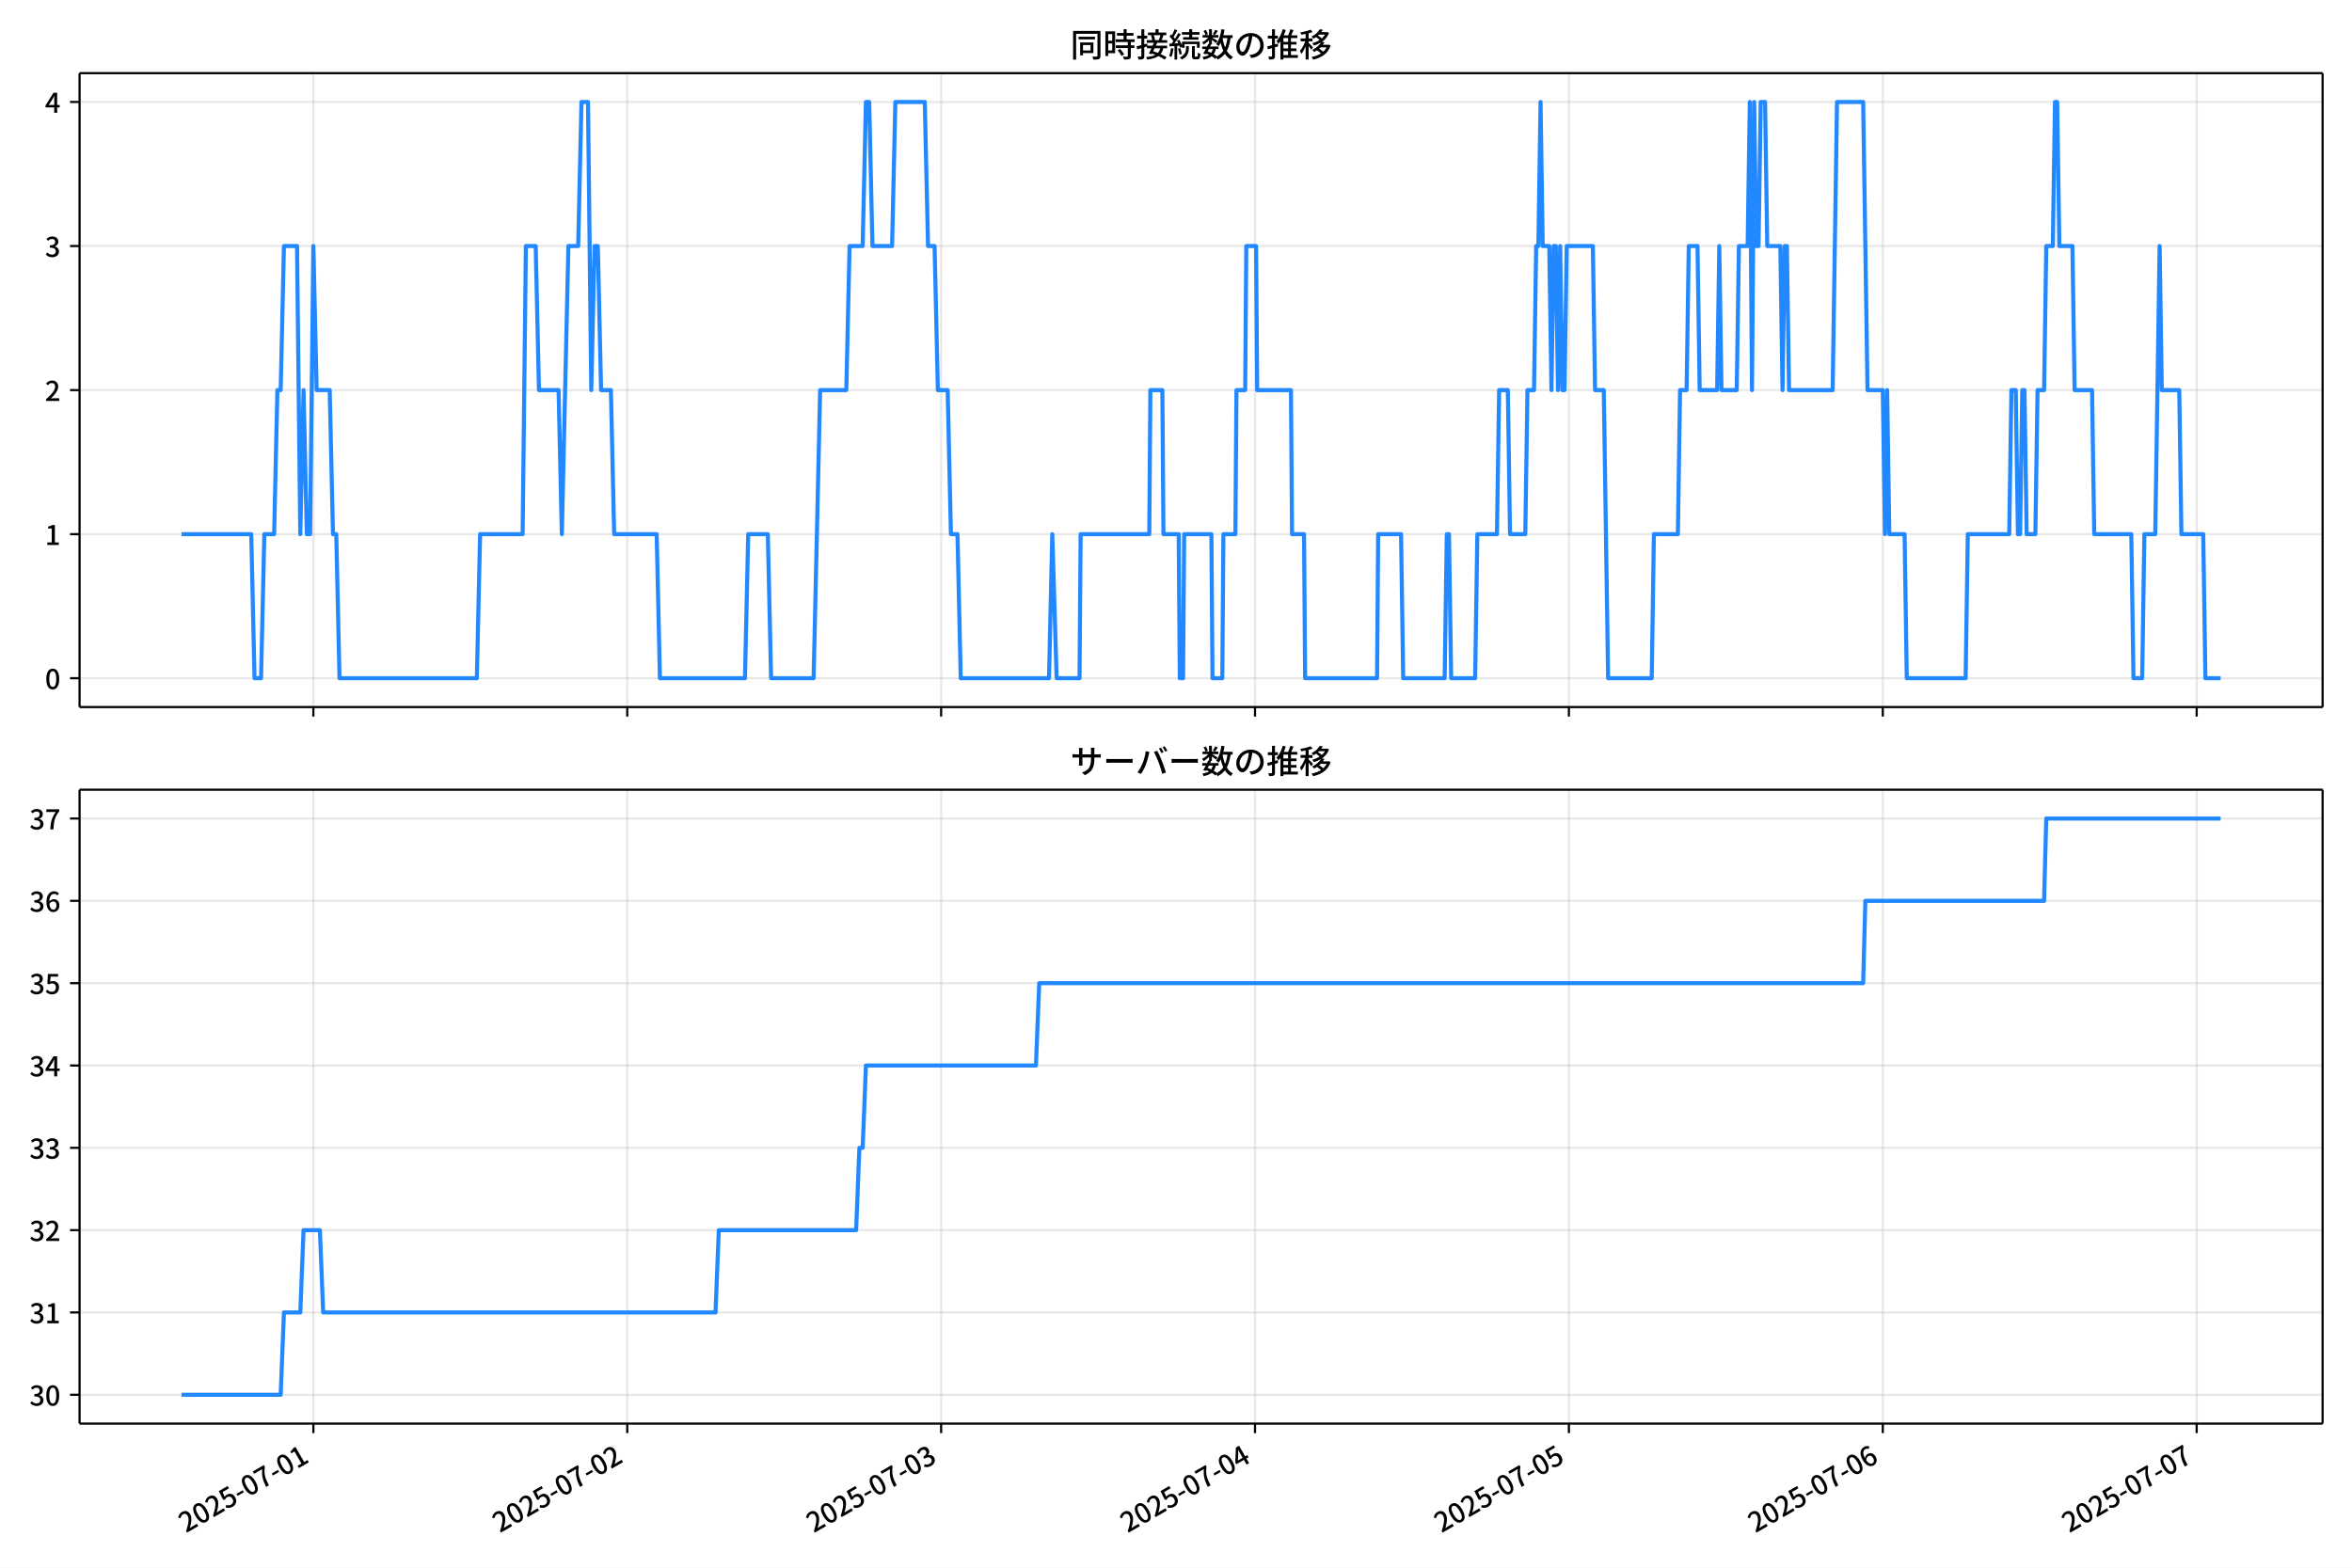
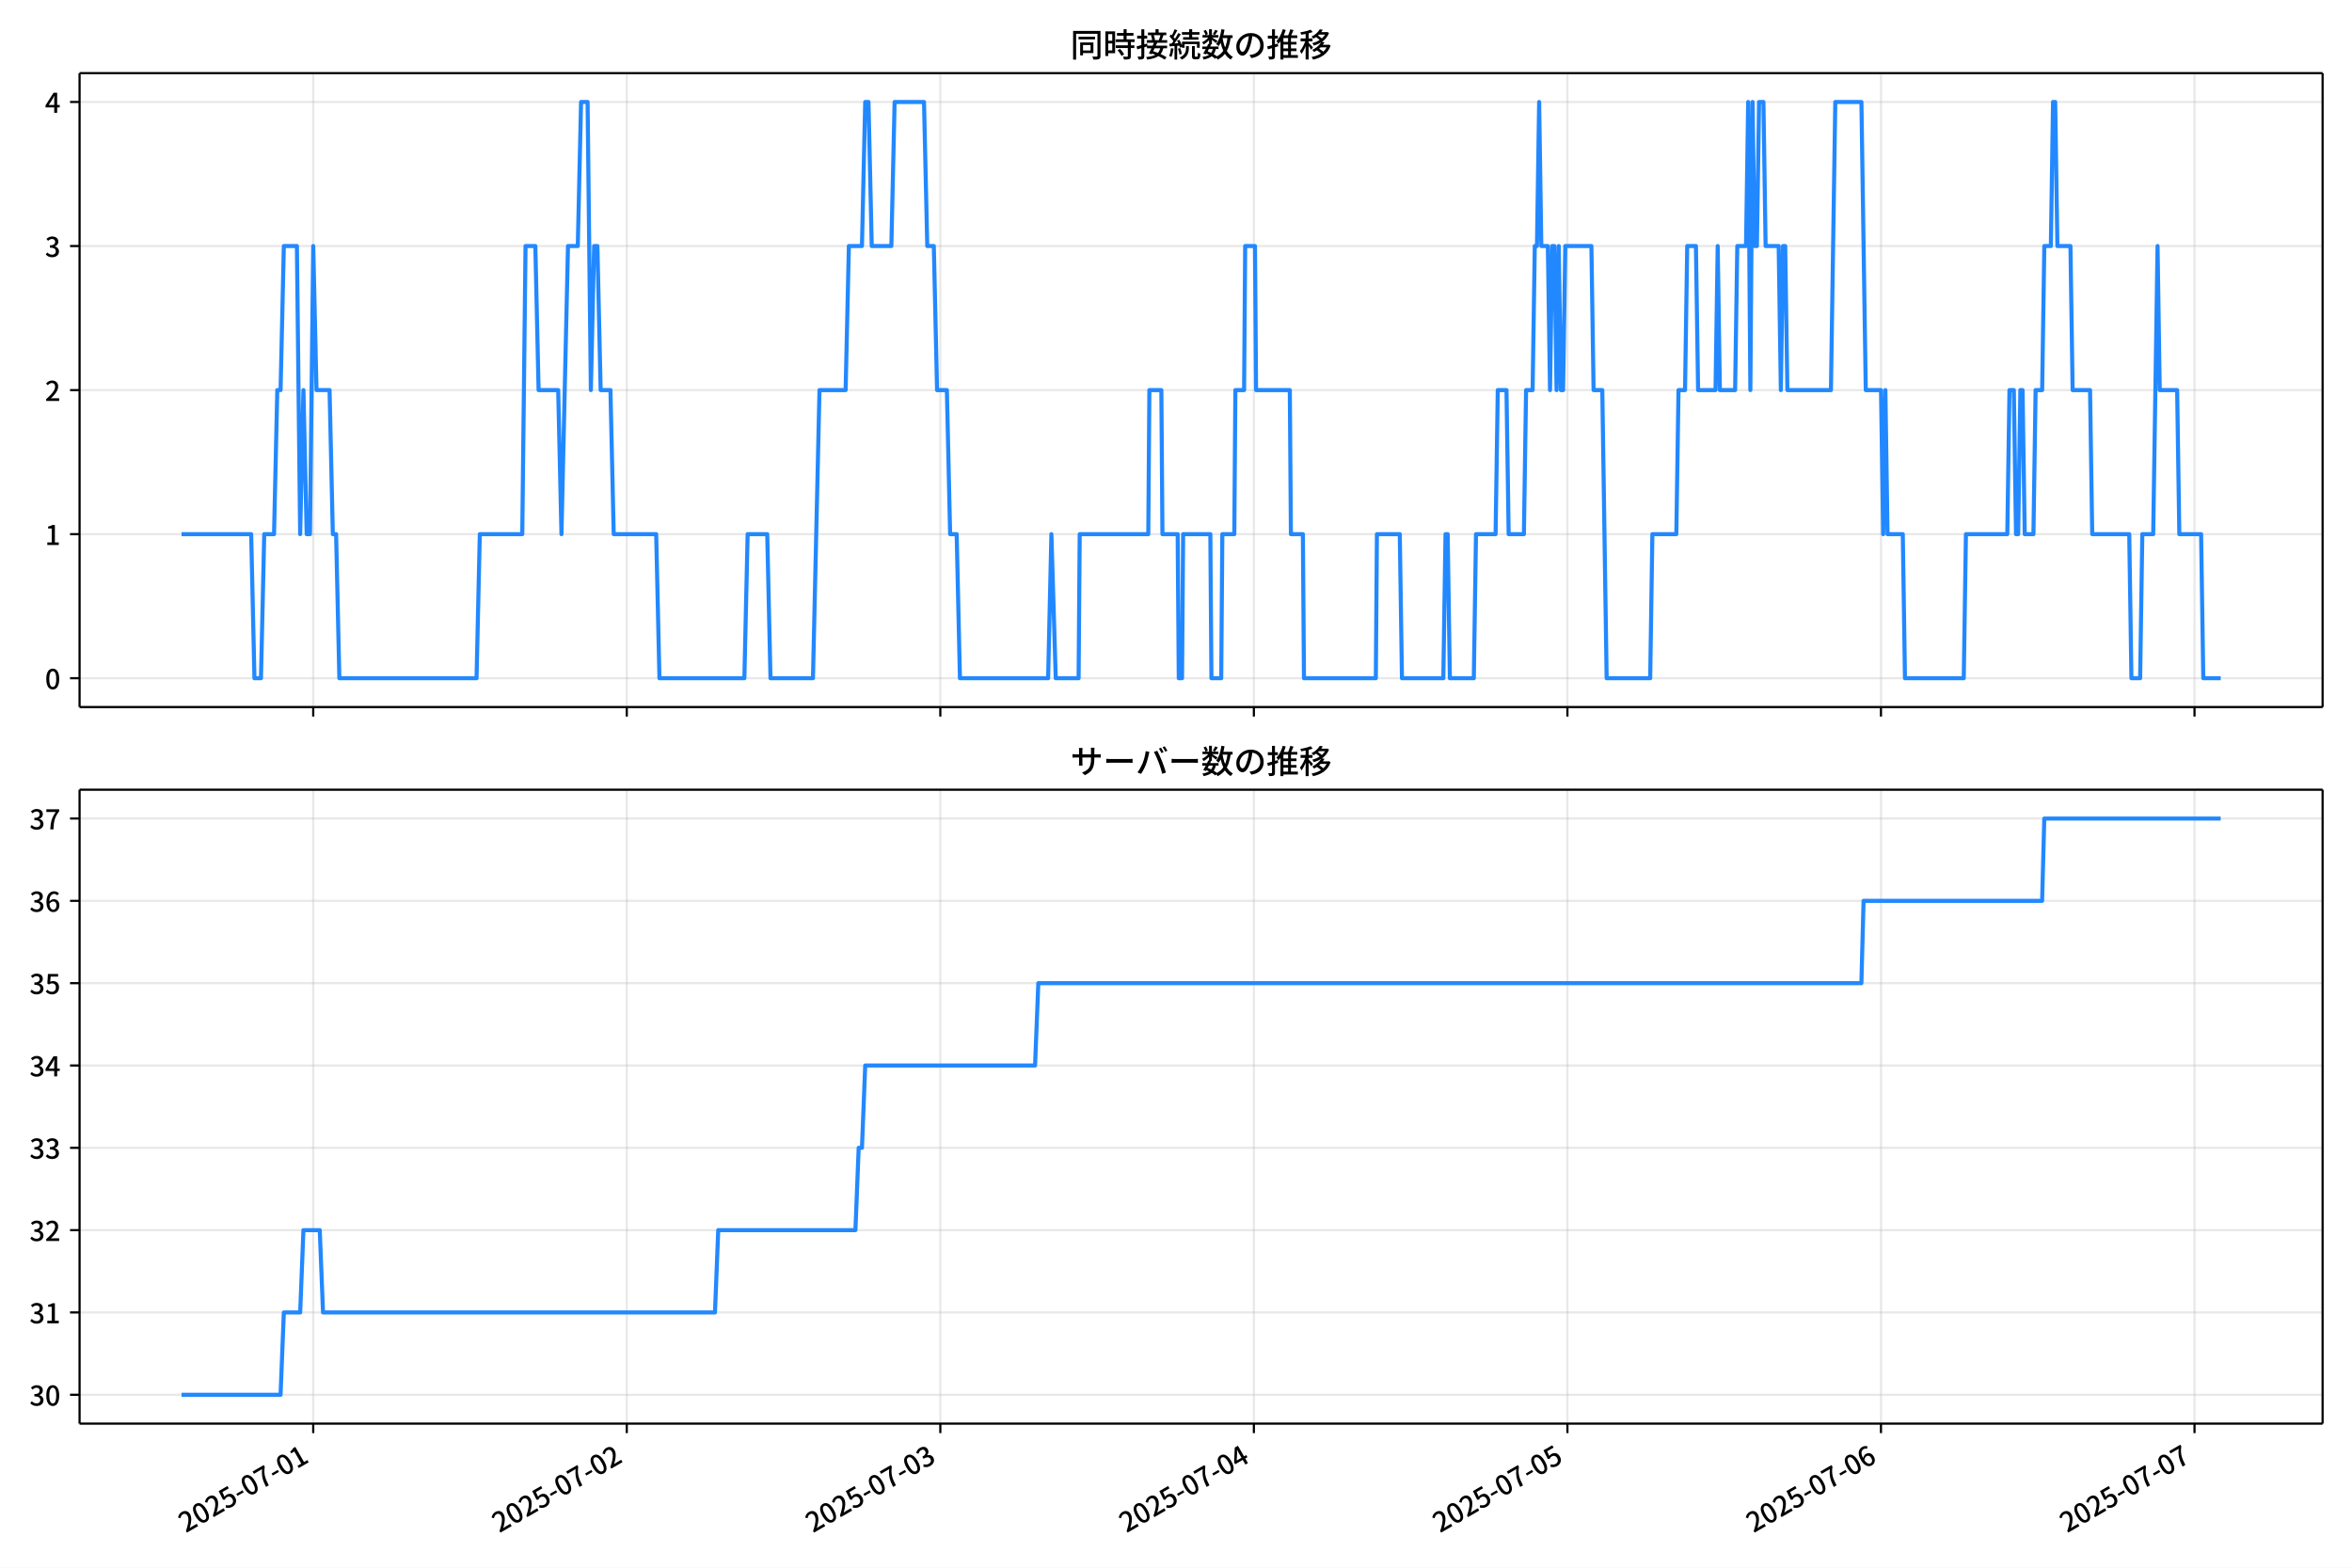
<svg xmlns="http://www.w3.org/2000/svg" xmlns:xlink="http://www.w3.org/1999/xlink" version="1.1" viewBox="0 0 864 576">
  <defs>
    <style type="text/css">*{stroke-linejoin: round; stroke-linecap: butt}</style>
  </defs>
  <g id="y">
    <g id="z">
      <path d="m0 576h864v-576h-864z" fill="#fff" />
    </g>
    <g id="aa">
      <g id="ab">
        <path d="m29.23 259.78h823.97v-232.9h-823.97z" fill="#fff" />
      </g>
      <g id="ac">
        <g id="ad">
          <g id="ae">
-             <path d="m115.11 259.78v-232.9" clip-path="url(#f)" fill="none" stroke="#b0b0b0" stroke-linecap="square" stroke-opacity=".3" stroke-width=".8" />
+             <path d="m115.06 259.78v-232.9" clip-path="url(#f)" fill="none" stroke="#b0b0b0" stroke-linecap="square" stroke-opacity=".3" stroke-width=".8" />
          </g>
          <g id="af">
            <defs>
              <path id="d" d="m0 0v3.5" stroke="#000" stroke-width=".8" />
            </defs>
-             <use x="115.115" y="259.778" stroke="#000000" stroke-width=".8" xlink:href="#d" />
+             <use x="115.063" y="259.778" stroke="#000000" stroke-width=".8" xlink:href="#d" />
          </g>
        </g>
        <g id="ag">
          <g id="ah">
-             <path d="m230.42 259.78v-232.9" clip-path="url(#f)" fill="none" stroke="#b0b0b0" stroke-linecap="square" stroke-opacity=".3" stroke-width=".8" />
+             <path d="m230.24 259.78v-232.9" clip-path="url(#f)" fill="none" stroke="#b0b0b0" stroke-linecap="square" stroke-opacity=".3" stroke-width=".8" />
          </g>
          <g id="ai">
-             <use x="230.419" y="259.778" stroke="#000000" stroke-width=".8" xlink:href="#d" />
+             <use x="230.244" y="259.778" stroke="#000000" stroke-width=".8" xlink:href="#d" />
          </g>
        </g>
        <g id="aj">
          <g id="ak">
-             <path d="m345.72 259.78v-232.9" clip-path="url(#f)" fill="none" stroke="#b0b0b0" stroke-linecap="square" stroke-opacity=".3" stroke-width=".8" />
+             <path d="m345.42 259.78v-232.9" clip-path="url(#f)" fill="none" stroke="#b0b0b0" stroke-linecap="square" stroke-opacity=".3" stroke-width=".8" />
          </g>
          <g id="al">
-             <use x="345.723" y="259.778" stroke="#000000" stroke-width=".8" xlink:href="#d" />
+             <use x="345.425" y="259.778" stroke="#000000" stroke-width=".8" xlink:href="#d" />
          </g>
        </g>
        <g id="am">
          <g id="an">
-             <path d="m461.03 259.78v-232.9" clip-path="url(#f)" fill="none" stroke="#b0b0b0" stroke-linecap="square" stroke-opacity=".3" stroke-width=".8" />
+             <path d="m460.61 259.78v-232.9" clip-path="url(#f)" fill="none" stroke="#b0b0b0" stroke-linecap="square" stroke-opacity=".3" stroke-width=".8" />
          </g>
          <g id="ao">
-             <use x="461.027" y="259.778" stroke="#000000" stroke-width=".8" xlink:href="#d" />
+             <use x="460.606" y="259.778" stroke="#000000" stroke-width=".8" xlink:href="#d" />
          </g>
        </g>
        <g id="ap">
          <g id="aq">
-             <path d="m576.33 259.78v-232.9" clip-path="url(#f)" fill="none" stroke="#b0b0b0" stroke-linecap="square" stroke-opacity=".3" stroke-width=".8" />
+             <path d="m575.79 259.78v-232.9" clip-path="url(#f)" fill="none" stroke="#b0b0b0" stroke-linecap="square" stroke-opacity=".3" stroke-width=".8" />
          </g>
          <g id="ar">
-             <use x="576.331" y="259.778" stroke="#000000" stroke-width=".8" xlink:href="#d" />
+             <use x="575.787" y="259.778" stroke="#000000" stroke-width=".8" xlink:href="#d" />
          </g>
        </g>
        <g id="as">
          <g id="at">
-             <path d="m691.63 259.78v-232.9" clip-path="url(#f)" fill="none" stroke="#b0b0b0" stroke-linecap="square" stroke-opacity=".3" stroke-width=".8" />
+             <path d="m690.97 259.78v-232.9" clip-path="url(#f)" fill="none" stroke="#b0b0b0" stroke-linecap="square" stroke-opacity=".3" stroke-width=".8" />
          </g>
          <g id="au">
-             <use x="691.635" y="259.778" stroke="#000000" stroke-width=".8" xlink:href="#d" />
+             <use x="690.968" y="259.778" stroke="#000000" stroke-width=".8" xlink:href="#d" />
          </g>
        </g>
        <g id="av">
          <g id="aw">
-             <path d="m806.94 259.78v-232.9" clip-path="url(#f)" fill="none" stroke="#b0b0b0" stroke-linecap="square" stroke-opacity=".3" stroke-width=".8" />
+             <path d="m806.15 259.78v-232.9" clip-path="url(#f)" fill="none" stroke="#b0b0b0" stroke-linecap="square" stroke-opacity=".3" stroke-width=".8" />
          </g>
          <g id="ax">
-             <use x="806.939" y="259.778" stroke="#000000" stroke-width=".8" xlink:href="#d" />
+             <use x="806.148" y="259.778" stroke="#000000" stroke-width=".8" xlink:href="#d" />
          </g>
        </g>
      </g>
      <g id="ay">
        <g id="az">
          <g id="ba">
            <path d="m29.23 249.19h823.97" clip-path="url(#f)" fill="none" stroke="#b0b0b0" stroke-linecap="square" stroke-opacity=".3" stroke-width=".8" />
          </g>
          <g id="bb">
            <defs>
              <path id="g" d="m0 0h-3.5" stroke="#000" stroke-width=".8" />
            </defs>
            <use x="29.23" y="249.191" stroke="#000000" stroke-width=".8" xlink:href="#g" />
          </g>
          <g id="bc">
            <g transform="translate(16.53 253.18) scale(.1 -.1)">
              <defs>
                <path id="a" transform="scale(.015625)" d="m1830-90q-460 0-806 275-346 276-535 823-188 547-188 1366 0 820 188 1357 189 538 535 803 346 266 806 266 461 0 800-269 340-269 528-803 189-534 189-1354 0-819-189-1366-188-547-528-823-339-275-800-275zm0 589q237 0 422 185 186 186 288 599 103 413 103 1091 0 679-103 1082-102 403-288 582-185 180-422 180-236 0-422-180-186-179-292-582-105-403-105-1082 0-678 105-1091 106-413 292-599 186-185 422-185z" />
              </defs>
              <use xlink:href="#a" />
            </g>
          </g>
        </g>
        <g id="bd">
          <g id="be">
            <path d="m29.23 196.26h823.97" clip-path="url(#f)" fill="none" stroke="#b0b0b0" stroke-linecap="square" stroke-opacity=".3" stroke-width=".8" />
          </g>
          <g id="bf">
            <use x="29.23" y="196.26" stroke="#000000" stroke-width=".8" xlink:href="#g" />
          </g>
          <g id="bg">
            <g transform="translate(16.53 200.25) scale(.1 -.1)">
              <defs>
                <path id="l" transform="scale(.015625)" d="m544 0v608h1037v3277h-845v467q333 58 579 147 247 90 451 218h557v-4109h915v-608h-2694z" />
              </defs>
              <use xlink:href="#l" />
            </g>
          </g>
        </g>
        <g id="bh">
          <g id="bi">
            <path d="m29.23 143.33h823.97" clip-path="url(#f)" fill="none" stroke="#b0b0b0" stroke-linecap="square" stroke-opacity=".3" stroke-width=".8" />
          </g>
          <g id="bj">
            <use x="29.23" y="143.329" stroke="#000000" stroke-width=".8" xlink:href="#g" />
          </g>
          <g id="bk">
            <g transform="translate(16.53 147.31) scale(.1 -.1)">
              <defs>
                <path id="b" transform="scale(.015625)" d="m282 0v429q697 621 1164 1136 468 515 701 956 234 442 234 826 0 256-87 451-86 196-262 301-176 106-445 106-275 0-506-151-230-150-422-368l-416 410q301 333 637 518 336 186 803 186 429 0 749-176t496-493 176-745q0-455-224-919t-615-935q-390-470-889-950 186 20 394 36t374 16h1184v-634h-3046z" />
              </defs>
              <use xlink:href="#b" />
            </g>
          </g>
        </g>
        <g id="bl">
          <g id="bm">
            <path d="m29.23 90.398h823.97" clip-path="url(#f)" fill="none" stroke="#b0b0b0" stroke-linecap="square" stroke-opacity=".3" stroke-width=".8" />
          </g>
          <g id="bn">
            <use x="29.23" y="90.398" stroke="#000000" stroke-width=".8" xlink:href="#g" />
          </g>
          <g id="bo">
            <g transform="translate(16.53 94.383) scale(.1 -.1)">
              <defs>
                <path id="h" transform="scale(.015625)" d="m1715-90q-371 0-656 90t-503 240q-217 150-377 323l359 474q211-205 479-359 269-153 634-153 269 0 467 92 199 93 311 266t112 423q0 256-125 451t-429 300q-304 106-835 106v551q467 0 732 105 266 106 384 291 119 186 119 423 0 307-192 489-192 183-531 183-269 0-503-119-233-118-438-316l-384 460q282 256 614 413 333 157 737 157 422 0 748-144 327-144 512-413 186-269 186-659 0-403-221-685-221-281-592-422v-26q269-70 490-227t349-400 128-557q0-422-215-726-214-304-573-468-358-163-787-163z" />
              </defs>
              <use xlink:href="#h" />
            </g>
          </g>
        </g>
        <g id="bp">
          <g id="bq">
            <path d="m29.23 37.466h823.97" clip-path="url(#f)" fill="none" stroke="#b0b0b0" stroke-linecap="square" stroke-opacity=".3" stroke-width=".8" />
          </g>
          <g id="br">
            <use x="29.23" y="37.466" stroke="#000000" stroke-width=".8" xlink:href="#g" />
          </g>
          <g id="bs">
            <g transform="translate(16.53 41.451) scale(.1 -.1)">
              <defs>
                <path id="k" transform="scale(.015625)" d="m2170 0v3072q0 192 12 457 13 266 20 458h-26q-90-179-183-365-92-185-195-364l-921-1415h2579v-576h-3328v493l1875 2957h858v-4717h-691z" />
              </defs>
              <use xlink:href="#k" />
            </g>
          </g>
        </g>
      </g>
      <g id="bt">
-         <path d="m66.683 196.26h25.611l1.201 52.931h2.402l1.201-52.931h3.603l1.201-52.931h1.201l1.201-52.931h4.804l1.201 105.86 1.201-52.931 1.201 52.931h1.201l1.201-105.86 1.201 52.931h4.804l1.201 52.931h1.201l1.201 52.931h50.446l1.201-52.931h15.614l1.201-105.86h3.603l1.201 52.931h7.207l1.201 52.931 2.402-105.86h3.603l1.201-52.931h2.402l1.201 105.86 1.201-52.931h1.201l1.201 52.931h3.603l1.201 52.931h15.614l1.201 52.931h31.228l1.201-52.931h7.207l1.201 52.931h15.614l2.402-105.86h9.609l1.201-52.931h4.804l1.201-52.931h1.201l1.201 52.931h7.207l1.201-52.931h10.81l1.201 52.931h2.402l1.201 52.931h3.603l1.201 52.931h2.402l1.201 52.931h32.429l1.201-52.931 1.601 52.931h8.408l.4-52.931h25.223l.4-52.931h4.404l.4 52.931h5.605l.4 52.931h1.201l.4-52.931h10.009l.4 52.931h3.603l.4-52.931h4.404l.4-52.931h3.203l.4-52.931h3.603l.4 52.931h12.411l.4 52.931h4.404l.4 52.931h26.424l.4-52.931h8.408l.801 52.931h15.214l.801-52.931h.801l.801 52.931h8.808l.801-52.931h7.207l.801-52.931h3.203l.801 52.931h5.605l.801-52.931h2.402l.801-52.931h.801l.801-52.931.801 52.931h2.402l.801 52.931.801-52.931h.801l.801 52.931.801-52.931.801 52.931h.801l.801-52.931h9.609l.801 52.931h3.203l1.601 105.86h16.014l.801-52.931h8.808l.801-52.931h2.402l.801-52.931h3.203l.801 52.931h6.406l.801-52.931.801 52.931h5.605l.801-52.931h3.203l.801-52.931.801 105.86.801-105.86.801 52.931h.801l.801-52.931h1.601l.801 52.931h4.804l.801 52.931.801-52.931h.801l.801 52.931h16.014l1.601-105.86h9.609l1.601 105.86h5.605l.801 52.931.801-52.931.801 52.931h5.605l.801 52.931h21.62l.801-52.931h15.214l.801-52.931h1.601l.801 52.931h.801l.801-52.931h.801l.801 52.931h3.203l.801-52.931h2.402l.801-52.931h2.402l.801-52.931h.801l.801 52.931h4.804l.801 52.931h6.406l.801 52.931h13.612l.801 52.931h3.203l.801-52.931h4.004l1.601-105.86.801 52.931h6.406l.801 52.931h8.007l.801 52.931h5.605v0" clip-path="url(#f)" fill="none" stroke="#28f" stroke-linecap="square" stroke-width="1.5" />
+         <path d="m66.683 196.26h25.584l1.2 52.931h2.4l1.2-52.931h3.599l1.2-52.931h1.2l1.2-52.931h4.799l1.2 105.86 1.2-52.931 1.2 52.931h1.2l1.2-105.86 1.2 52.931h4.799l1.2 52.931h1.2l1.2 52.931h50.392l1.2-52.931h15.597l1.2-105.86h3.599l1.2 52.931h7.199l1.2 52.931 2.4-105.86h3.599l1.2-52.931h2.4l1.2 105.86 1.2-52.931h1.2l1.2 52.931h3.599l1.2 52.931h15.597l1.2 52.931h31.195l1.2-52.931h7.199l1.2 52.931h15.597l2.4-105.86h9.598l1.2-52.931h4.799l1.2-52.931h1.2l1.2 52.931h7.199l1.2-52.931h10.798l1.2 52.931h2.4l1.2 52.931h3.599l1.2 52.931h2.4l1.2 52.931h32.395l1.2-52.931 1.6 52.931h8.399l.4-52.931h25.196l.4-52.931h4.399l.4 52.931h5.599l.4 52.931h1.2l.4-52.931h9.998l.4 52.931h3.599l.4-52.931h4.399l.4-52.931h3.2l.4-52.931h3.599l.4 52.931h12.398l.4 52.931h4.399l.4 52.931h26.396l.4-52.931h8.399l.8 52.931h15.197l.8-52.931h.8l.8 52.931h8.799l.8-52.931h7.199l.8-52.931h3.2l.8 52.931h5.599l.8-52.931h2.4l.8-52.931h.8l.8-52.931.8 52.931h2.4l.8 52.931.8-52.931h.8l.8 52.931.8-52.931.8 52.931h.8l.8-52.931h9.598l.8 52.931h3.2l1.6 105.86h15.997l.8-52.931h8.799l.8-52.931h2.4l.8-52.931h3.2l.8 52.931h6.399l.8-52.931.8 52.931h5.599l.8-52.931h3.2l.8-52.931.8 105.86.8-105.86.8 52.931h.8l.8-52.931h1.6l.8 52.931h4.799l.8 52.931.8-52.931h.8l.8 52.931h15.997l1.6-105.86h9.598l1.6 105.86h5.599l.8 52.931.8-52.931.8 52.931h5.599l.8 52.931h21.596l.8-52.931h15.197l.8-52.931h1.6l.8 52.931h.8l.8-52.931h.8l.8 52.931h3.2l.8-52.931h2.4l.8-52.931h2.4l.8-52.931h.8l.8 52.931h4.799l.8 52.931h6.399l.8 52.931h13.598l.8 52.931h3.2l.8-52.931h3.999l1.6-105.86.8 52.931h6.399l.8 52.931h7.999l.8 52.931h6.399v0" clip-path="url(#f)" fill="none" stroke="#28f" stroke-linecap="square" stroke-width="1.5" />
      </g>
      <g id="bu">
        <path d="m29.23 259.78v-232.9" fill="none" stroke="#000" stroke-linecap="square" stroke-width=".8" />
      </g>
      <g id="bv">
        <path d="m853.2 259.78v-232.9" fill="none" stroke="#000" stroke-linecap="square" stroke-width=".8" />
      </g>
      <g id="bw">
        <path d="m29.23 259.78h823.97" fill="none" stroke="#000" stroke-linecap="square" stroke-width=".8" />
      </g>
      <g id="bx">
        <path d="m29.23 26.88h823.97" fill="none" stroke="#000" stroke-linecap="square" stroke-width=".8" />
      </g>
      <g id="by">
        <g transform="translate(393.22 20.88) scale(.12 -.12)">
          <defs>
            <path id="v" transform="scale(.015625)" d="m1587 3936h3232v-518h-3232v518zm320-1114h557v-2534h-557v2534zm301 0h2291v-2086h-2291v512h1734v1069h-1734v505zm-1683 2260h5113v-570h-4524v-5056h-589v5626zm4768 0h595v-4896q0-250-67-397t-227-218q-160-77-426-96t-675-19q-13 83-45 192t-77 218q-45 108-89 185 281-13 527-13 247 0 330 0 83 7 118 42 36 35 36 112v4890z" />
            <path id="t" transform="scale(.015625)" d="m2714 4672h3238v-525h-3238v525zm-244-1235h3712v-538h-3712v538zm20-1184h3635v-531h-3635v531zm1523 3155h595v-2310h-595v2310zm832-2451h589v-2823q0-230-61-364-61-135-227-199-167-70-423-86t-633-16q-20 121-78 285-57 163-121 284 275-6 509-9t310-3q77 6 106 28 29 23 29 93v2810zm-2023-1677 487 282q153-160 313-352t294-381q135-189 206-343l-519-313q-64 153-189 348-124 196-278 394-154 199-314 365zm-2086 3718h1619v-4281h-1619v544h1056v3187h-1056v550zm32-1843h1293v-537h-1293v537zm-320 1843h563v-4832h-563v4832z" />
            <path id="u" transform="scale(.015625)" d="m3866 5408h614v-870h-614v870zm-1479-653h3597v-518h-3597v518zm-230-1485h4e3v-518h-4e3v518zm825 922 519 102q64-160 121-342 58-182 96-352 39-170 45-304l-544-128q-6 134-42 313-35 180-83 365-48 186-112 346zm1856 109 589-71q-96-275-202-557-105-281-195-486l-518 77q58 147 122 329 64 183 118 372t86 336zm-2643-2106h3943v-518h-3943v518zm1408 685 602-115q-167-371-362-784t-390-797-362-685l-525 179q160 288 346 666t368 784 323 752zm-659-2157 358 403q352-102 733-240 381-137 752-304 371-166 697-336 327-169 558-329l-384-461q-218 160-532 336-313 176-685 345-371 170-755 323-384 154-742 263zm1894 1114 583-71q-122-550-353-944-230-393-604-662t-922-435q-547-167-1296-269-25 128-93 269-67 141-137 230 678 64 1168 192t819 349q330 221 531 550 202 330 304 791zm-4684 217q396 90 953 240 557 151 1120 311l77-544q-525-154-1053-311-528-156-963-284l-134 588zm121 2093h1965v-563h-1965v563zm819 1248h576v-5229q0-236-51-374t-192-208q-141-77-355-99-214-23-541-16-13 115-64 288t-109 294q205-6 381-6t234 0q64 0 92 28 29 29 29 93v5229z" />
            <path id="s" transform="scale(.015625)" d="m4058 5408h595v-1798h-595v1798zm-1415-563h3443v-499h-3443v499zm231-992h3008v-499h-3008v499zm-224-877h3475v-1203h-531v729h-2432v-729h-512v1203zm1964-877h551v-1881q0-122 22-157 23-35 106-35 25 0 92 0 68 0 135 0t99 0q51 0 83 54t45 224 19 515q90-70 234-131t259-93q-19-429-83-662-64-234-183-326-118-93-316-93-39 0-103 0t-134 0-138 0q-67 0-99 0-237 0-365 64t-176 218q-48 153-48 422v1881zm-1164-6h550v-455q0-243-48-528-48-284-186-579-137-294-409-572-272-279-727-503-70 90-192 208-121 118-230 195 416 205 665 438 250 234 371 474 122 240 164 467 42 228 42 413v442zm-2240 3309 524-192q-121-244-259-503-137-259-275-496t-259-416l-410 173q122 186 246 438 125 253 240 515 116 263 193 481zm716-743 500-230q-224-359-496-756-272-396-548-764-275-368-518-650l-358 205q179 211 377 483 199 272 387 569 189 298 358 592 170 295 298 551zm-1721-665 307 403q166-154 339-340 173-185 320-364t224-327l-326-460q-77 160-218 348-141 189-314 384-172 196-332 356zm1485-832 435 179q128-211 249-458 122-246 215-474 93-227 137-412l-473-211q-32 185-119 422-86 237-201 486-115 250-243 468zm-1530-583q422 26 998 54 576 29 1184 68l7-499q-570-45-1127-84-556-38-992-70l-70 531zm1702-992 436 135q121-276 214-596t118-556l-454-148q-26 237-112 563-86 327-202 602zm-1363 109 499-83q-57-455-163-897-105-441-253-748-51 32-134 73-83 42-170 83-86 42-144 62 148 294 234 697t131 813zm691 627h525v-2861h-525v2861z" />
            <path id="n" transform="scale(.015625)" d="m224 2022h3187v-499h-3187v499zm51 2247h3111v-487h-3111v487zm1127-1735 563-121q-154-320-333-672t-352-679q-173-326-326-582l-532 173q148 243 324 566t345 669q170 346 311 646zm934-832 563-64q-89-480-262-838t-461-614-701-432-976-298q-25 128-99 269t-157 237q659 102 1085 303 426 202 666 554t342 883zm422 3597 519-211q-147-218-298-436-150-217-278-377l-403 186q121 173 252 413 132 240 208 425zm-1203 109h563v-2957h-563v2957zm-1075-320 448 186q134-192 246-420 112-227 157-393l-467-211q-38 172-147 406t-237 432zm1094-1050 397-236q-160-263-400-529-240-265-519-489-278-224-553-378-51 103-141 237-89 135-179 218 269 109 534 294 266 186 493 416 228 231 368 467zm487-204q83-45 246-145 163-99 352-211t346-211 221-150l-327-423q-83 77-230 198-147 122-317 253-170 132-327 250-156 119-259 189l295 250zm1798 396h2311v-556h-2311v556zm115 1178 615-90q-103-640-263-1235t-384-1101q-224-505-512-889-44 57-134 134t-186 157-166 125q275 339 473 796 199 458 340 995 141 538 217 1108zm1223-1510 614-58q-147-1101-445-1940-297-838-813-1443-515-604-1321-1014-26 71-90 177-64 105-134 208-70 102-128 159 742 346 1212 880 471 535 730 1290 260 755 375 1741zm-1005-135q134-851 387-1597 253-745 659-1305 407-560 1002-874-70-57-154-150-83-93-154-189-70-96-121-179-633 371-1056 988-422 618-688 1434-265 816-425 1783l550 89zm-3309-3065 327 416q377-148 754-330 378-182 701-378 324-195 548-368l-416-435q-211 179-519 378-307 198-666 383-358 186-729 334z" />
            <path id="r" transform="scale(.015625)" d="m3686 4378q-64-493-163-1041-99-547-265-1084-192-653-432-1104t-522-688-595-237q-320 0-596 221-275 221-448 621-172 400-172 931 0 537 220 1017 221 480 611 851 391 372 909 583 519 211 1121 211 576 0 1040-186 464-185 793-515 330-329 502-771 173-441 173-941 0-672-278-1194-278-521-816-851-538-329-1318-444l-378 601q166 20 307 42t263 48q307 70 585 217 279 148 496 375 218 227 342 534 125 308 125 692t-122 713q-121 330-358 573-236 243-582 380-346 138-781 138-525 0-935-186-409-185-694-489-284-304-432-656-147-352-147-678 0-365 89-605 90-240 224-355 135-115 276-115t288 144 297 457q151 314 298 800 147 461 246 982 100 522 145 1021l684-12z" />
            <path id="o" transform="scale(.015625)" d="m2995 2925h2893v-519h-2893v519zm0-1280h2893v-519h-2893v519zm-64-1299h3232v-557h-3232v557zm1312 3577h563v-3763h-563v3763zm429 1466 634-141q-154-390-340-794-185-403-339-684l-512 140q103 199 208 458 106 259 195 528 90 269 154 493zm-1472 25 582-147q-153-518-371-1018-217-499-483-931t-573-758q-38 64-109 160-70 96-147 198-77 103-141 160 416 416 733 1034t509 1302zm128-1203h2720v-537h-2720v-4205h-582v4422l313 320h269zm-3174-2157q396 90 953 240 557 151 1120 311l77-544q-525-154-1053-311-528-156-963-284l-134 588zm121 2093h1965v-563h-1965v563zm819 1248h576v-5229q0-236-51-374t-192-208q-141-77-355-99-214-23-541-16-13 115-64 288t-109 294q205-6 381-6t234 0q64 0 92 28 29 29 29 93v5229z" />
            <path id="m" transform="scale(.015625)" d="m4051 5402 595-109q-281-493-729-941t-1107-806q-39 64-106 144t-141 153q-73 74-137 119 608 288 1011 678t614 762zm-77-557h1511v-493h-1863l352 493zm1293 0h109l109 25 384-179q-192-505-496-905t-695-701q-390-301-845-519-454-217-947-358-44 109-137 253t-176 227q448 109 867 294 419 186 777 445 359 259 631 592t419 730v96zm-1990-954 377 307q167-96 336-218 170-121 320-249 151-128 247-237l-397-332q-90 108-237 236t-317 259q-169 132-329 234zm1107-934 595-109q-307-538-803-1031-496-492-1232-876-38 64-102 144t-138 156q-74 77-138 116 455 217 807 483t604 554q253 288 407 563zm-90-589h1460v-506h-1818l358 506zm1268 0h121l109 26 384-167q-192-614-531-1075t-787-794q-448-332-983-553-534-221-1129-355-45 115-132 269-86 153-176 249 551 96 1043 285 493 189 903 473 410 285 714 669t464 883v90zm-2132-1056 410 339q186-102 384-237 198-134 371-275t282-269l-435-371q-103 128-270 272-166 144-361 288t-381 253zm-2150 3533h589v-5376h-589v5376zm-992-1242h2336v-569h-2336v569zm1024-224 365-160q-96-339-231-707-134-368-291-727-157-358-336-672-179-313-365-537-44 128-134 291t-160 272q173 192 339 457 167 266 323 570 157 304 282 618t208 595zm941 1946 416-467q-314-122-695-221-380-99-784-173-403-74-780-131-20 102-71 236-51 135-102 231 358 58 732 138 375 80 711 179t573 208zm-397-2579q58-45 179-170 122-125 266-266 144-140 259-265t160-183l-352-473q-58 102-157 255-99 154-218 317-118 164-227 311-108 147-185 237l275 237z" />
          </defs>
          <use xlink:href="#v" />
          <use transform="translate(100)" xlink:href="#t" />
          <use transform="translate(200)" xlink:href="#u" />
          <use transform="translate(300)" xlink:href="#s" />
          <use transform="translate(400)" xlink:href="#n" />
          <use transform="translate(500)" xlink:href="#r" />
          <use transform="translate(600)" xlink:href="#o" />
          <use transform="translate(700)" xlink:href="#m" />
        </g>
      </g>
    </g>
    <g id="bz">
      <g id="ca">
        <path d="m29.23 523.06h823.97v-232.9h-823.97z" fill="#fff" />
      </g>
      <g id="cb">
        <g id="cc">
          <g id="cd">
-             <path d="m115.11 523.06v-232.9" clip-path="url(#c)" fill="none" stroke="#b0b0b0" stroke-linecap="square" stroke-opacity=".3" stroke-width=".8" />
+             <path d="m115.06 523.06v-232.9" clip-path="url(#c)" fill="none" stroke="#b0b0b0" stroke-linecap="square" stroke-opacity=".3" stroke-width=".8" />
          </g>
          <g id="ce">
-             <use x="115.115" y="523.055" stroke="#000000" stroke-width=".8" xlink:href="#d" />
+             <use x="115.063" y="523.055" stroke="#000000" stroke-width=".8" xlink:href="#d" />
          </g>
          <g id="cf">
-             <g transform="translate(68.325 563.33) rotate(-30) scale(.1 -.1)">
+             <g transform="translate(68.274 563.33) rotate(-30) scale(.1 -.1)">
              <defs>
                <path id="j" transform="scale(.015625)" d="m1715-90q-365 0-653 90t-506 237q-217 147-383 307l352 480q134-134 294-246t361-183q202-70 452-70 262 0 473 118 212 119 333 346 122 227 122 541 0 460-247 716-246 256-649 256-224 0-384-64t-365-198l-365 237 141 2240h2387v-627h-1747l-109-1204q154 77 307 118 154 42 340 42 397 0 723-160t518-490q192-329 192-847 0-519-224-887t-586-560q-361-192-777-192z" />
                <path id="e" transform="scale(.015625)" d="m301 1536v544h1689v-544h-1689z" />
                <path id="i" transform="scale(.015625)" d="m1235 0q32 646 109 1187t224 1024 384 941 576 938h-2208v627h3027v-455q-409-512-665-989-256-476-397-969t-205-1053-90-1251h-755z" />
              </defs>
              <use xlink:href="#b" />
              <use transform="translate(57)" xlink:href="#a" />
              <use transform="translate(114)" xlink:href="#b" />
              <use transform="translate(171)" xlink:href="#j" />
              <use transform="translate(228)" xlink:href="#e" />
              <use transform="translate(263.7)" xlink:href="#a" />
              <use transform="translate(320.7)" xlink:href="#i" />
              <use transform="translate(377.7)" xlink:href="#e" />
              <use transform="translate(413.4)" xlink:href="#a" />
              <use transform="translate(470.4)" xlink:href="#l" />
            </g>
          </g>
        </g>
        <g id="cg">
          <g id="ch">
-             <path d="m230.42 523.06v-232.9" clip-path="url(#c)" fill="none" stroke="#b0b0b0" stroke-linecap="square" stroke-opacity=".3" stroke-width=".8" />
+             <path d="m230.24 523.06v-232.9" clip-path="url(#c)" fill="none" stroke="#b0b0b0" stroke-linecap="square" stroke-opacity=".3" stroke-width=".8" />
          </g>
          <g id="ci">
-             <use x="230.419" y="523.055" stroke="#000000" stroke-width=".8" xlink:href="#d" />
+             <use x="230.244" y="523.055" stroke="#000000" stroke-width=".8" xlink:href="#d" />
          </g>
          <g id="cj">
-             <g transform="translate(183.63 563.33) rotate(-30) scale(.1 -.1)">
+             <g transform="translate(183.45 563.33) rotate(-30) scale(.1 -.1)">
              <use xlink:href="#b" />
              <use transform="translate(57)" xlink:href="#a" />
              <use transform="translate(114)" xlink:href="#b" />
              <use transform="translate(171)" xlink:href="#j" />
              <use transform="translate(228)" xlink:href="#e" />
              <use transform="translate(263.7)" xlink:href="#a" />
              <use transform="translate(320.7)" xlink:href="#i" />
              <use transform="translate(377.7)" xlink:href="#e" />
              <use transform="translate(413.4)" xlink:href="#a" />
              <use transform="translate(470.4)" xlink:href="#b" />
            </g>
          </g>
        </g>
        <g id="ck">
          <g id="cl">
-             <path d="m345.72 523.06v-232.9" clip-path="url(#c)" fill="none" stroke="#b0b0b0" stroke-linecap="square" stroke-opacity=".3" stroke-width=".8" />
+             <path d="m345.42 523.06v-232.9" clip-path="url(#c)" fill="none" stroke="#b0b0b0" stroke-linecap="square" stroke-opacity=".3" stroke-width=".8" />
          </g>
          <g id="cm">
-             <use x="345.723" y="523.055" stroke="#000000" stroke-width=".8" xlink:href="#d" />
+             <use x="345.425" y="523.055" stroke="#000000" stroke-width=".8" xlink:href="#d" />
          </g>
          <g id="cn">
-             <g transform="translate(298.93 563.33) rotate(-30) scale(.1 -.1)">
+             <g transform="translate(298.64 563.33) rotate(-30) scale(.1 -.1)">
              <use xlink:href="#b" />
              <use transform="translate(57)" xlink:href="#a" />
              <use transform="translate(114)" xlink:href="#b" />
              <use transform="translate(171)" xlink:href="#j" />
              <use transform="translate(228)" xlink:href="#e" />
              <use transform="translate(263.7)" xlink:href="#a" />
              <use transform="translate(320.7)" xlink:href="#i" />
              <use transform="translate(377.7)" xlink:href="#e" />
              <use transform="translate(413.4)" xlink:href="#a" />
              <use transform="translate(470.4)" xlink:href="#h" />
            </g>
          </g>
        </g>
        <g id="co">
          <g id="cp">
-             <path d="m461.03 523.06v-232.9" clip-path="url(#c)" fill="none" stroke="#b0b0b0" stroke-linecap="square" stroke-opacity=".3" stroke-width=".8" />
+             <path d="m460.61 523.06v-232.9" clip-path="url(#c)" fill="none" stroke="#b0b0b0" stroke-linecap="square" stroke-opacity=".3" stroke-width=".8" />
          </g>
          <g id="cq">
-             <use x="461.027" y="523.055" stroke="#000000" stroke-width=".8" xlink:href="#d" />
+             <use x="460.606" y="523.055" stroke="#000000" stroke-width=".8" xlink:href="#d" />
          </g>
          <g id="cr">
-             <g transform="translate(414.24 563.33) rotate(-30) scale(.1 -.1)">
+             <g transform="translate(413.82 563.33) rotate(-30) scale(.1 -.1)">
              <use xlink:href="#b" />
              <use transform="translate(57)" xlink:href="#a" />
              <use transform="translate(114)" xlink:href="#b" />
              <use transform="translate(171)" xlink:href="#j" />
              <use transform="translate(228)" xlink:href="#e" />
              <use transform="translate(263.7)" xlink:href="#a" />
              <use transform="translate(320.7)" xlink:href="#i" />
              <use transform="translate(377.7)" xlink:href="#e" />
              <use transform="translate(413.4)" xlink:href="#a" />
              <use transform="translate(470.4)" xlink:href="#k" />
            </g>
          </g>
        </g>
        <g id="cs">
          <g id="ct">
-             <path d="m576.33 523.06v-232.9" clip-path="url(#c)" fill="none" stroke="#b0b0b0" stroke-linecap="square" stroke-opacity=".3" stroke-width=".8" />
+             <path d="m575.79 523.06v-232.9" clip-path="url(#c)" fill="none" stroke="#b0b0b0" stroke-linecap="square" stroke-opacity=".3" stroke-width=".8" />
          </g>
          <g id="cu">
-             <use x="576.331" y="523.055" stroke="#000000" stroke-width=".8" xlink:href="#d" />
+             <use x="575.787" y="523.055" stroke="#000000" stroke-width=".8" xlink:href="#d" />
          </g>
          <g id="cv">
-             <g transform="translate(529.54 563.33) rotate(-30) scale(.1 -.1)">
+             <g transform="translate(529 563.33) rotate(-30) scale(.1 -.1)">
              <use xlink:href="#b" />
              <use transform="translate(57)" xlink:href="#a" />
              <use transform="translate(114)" xlink:href="#b" />
              <use transform="translate(171)" xlink:href="#j" />
              <use transform="translate(228)" xlink:href="#e" />
              <use transform="translate(263.7)" xlink:href="#a" />
              <use transform="translate(320.7)" xlink:href="#i" />
              <use transform="translate(377.7)" xlink:href="#e" />
              <use transform="translate(413.4)" xlink:href="#a" />
              <use transform="translate(470.4)" xlink:href="#j" />
            </g>
          </g>
        </g>
        <g id="cw">
          <g id="cx">
-             <path d="m691.63 523.06v-232.9" clip-path="url(#c)" fill="none" stroke="#b0b0b0" stroke-linecap="square" stroke-opacity=".3" stroke-width=".8" />
+             <path d="m690.97 523.06v-232.9" clip-path="url(#c)" fill="none" stroke="#b0b0b0" stroke-linecap="square" stroke-opacity=".3" stroke-width=".8" />
          </g>
          <g id="cy">
-             <use x="691.635" y="523.055" stroke="#000000" stroke-width=".8" xlink:href="#d" />
+             <use x="690.968" y="523.055" stroke="#000000" stroke-width=".8" xlink:href="#d" />
          </g>
          <g id="cz">
-             <g transform="translate(644.85 563.33) rotate(-30) scale(.1 -.1)">
+             <g transform="translate(644.18 563.33) rotate(-30) scale(.1 -.1)">
              <defs>
                <path id="p" transform="scale(.015625)" d="m1971-90q-339 0-634 144-294 144-518 435-224 292-352 733-128 442-128 1044 0 678 147 1161 148 483 397 784 250 301 570 445t665 144q397 0 688-147 292-147 490-359l-403-448q-128 154-327 253-198 99-409 99-307 0-567-182-259-182-413-605-153-422-153-1145 0-608 115-1002t326-589q212-195 493-195 212 0 375 121 163 122 259 343t96 522q0 300-90 511-89 212-259 320-169 109-419 109-211 0-451-134t-458-461l-25 538q134 192 313 323t374 201q196 71 375 71 397 0 694-163 298-163 467-490 170-326 170-825 0-468-195-817-195-348-512-544-317-195-701-195z" />
              </defs>
              <use xlink:href="#b" />
              <use transform="translate(57)" xlink:href="#a" />
              <use transform="translate(114)" xlink:href="#b" />
              <use transform="translate(171)" xlink:href="#j" />
              <use transform="translate(228)" xlink:href="#e" />
              <use transform="translate(263.7)" xlink:href="#a" />
              <use transform="translate(320.7)" xlink:href="#i" />
              <use transform="translate(377.7)" xlink:href="#e" />
              <use transform="translate(413.4)" xlink:href="#a" />
              <use transform="translate(470.4)" xlink:href="#p" />
            </g>
          </g>
        </g>
        <g id="da">
          <g id="db">
-             <path d="m806.94 523.06v-232.9" clip-path="url(#c)" fill="none" stroke="#b0b0b0" stroke-linecap="square" stroke-opacity=".3" stroke-width=".8" />
+             <path d="m806.15 523.06v-232.9" clip-path="url(#c)" fill="none" stroke="#b0b0b0" stroke-linecap="square" stroke-opacity=".3" stroke-width=".8" />
          </g>
          <g id="dc">
-             <use x="806.939" y="523.055" stroke="#000000" stroke-width=".8" xlink:href="#d" />
+             <use x="806.148" y="523.055" stroke="#000000" stroke-width=".8" xlink:href="#d" />
          </g>
          <g id="dd">
-             <g transform="translate(760.15 563.33) rotate(-30) scale(.1 -.1)">
+             <g transform="translate(759.36 563.33) rotate(-30) scale(.1 -.1)">
              <use xlink:href="#b" />
              <use transform="translate(57)" xlink:href="#a" />
              <use transform="translate(114)" xlink:href="#b" />
              <use transform="translate(171)" xlink:href="#j" />
              <use transform="translate(228)" xlink:href="#e" />
              <use transform="translate(263.7)" xlink:href="#a" />
              <use transform="translate(320.7)" xlink:href="#i" />
              <use transform="translate(377.7)" xlink:href="#e" />
              <use transform="translate(413.4)" xlink:href="#a" />
              <use transform="translate(470.4)" xlink:href="#i" />
            </g>
          </g>
        </g>
      </g>
      <g id="de">
        <g id="df">
          <g id="dg">
            <path d="m29.23 512.47h823.97" clip-path="url(#c)" fill="none" stroke="#b0b0b0" stroke-linecap="square" stroke-opacity=".3" stroke-width=".8" />
          </g>
          <g id="dh">
            <use x="29.23" y="512.469" stroke="#000000" stroke-width=".8" xlink:href="#g" />
          </g>
          <g id="di">
            <g transform="translate(10.83 516.45) scale(.1 -.1)">
              <use xlink:href="#h" />
              <use transform="translate(57)" xlink:href="#a" />
            </g>
          </g>
        </g>
        <g id="dj">
          <g id="dk">
            <path d="m29.23 482.22h823.97" clip-path="url(#c)" fill="none" stroke="#b0b0b0" stroke-linecap="square" stroke-opacity=".3" stroke-width=".8" />
          </g>
          <g id="dl">
            <use x="29.23" y="482.223" stroke="#000000" stroke-width=".8" xlink:href="#g" />
          </g>
          <g id="dm">
            <g transform="translate(10.83 486.21) scale(.1 -.1)">
              <use xlink:href="#h" />
              <use transform="translate(57)" xlink:href="#l" />
            </g>
          </g>
        </g>
        <g id="dn">
          <g id="do">
            <path d="m29.23 451.98h823.97" clip-path="url(#c)" fill="none" stroke="#b0b0b0" stroke-linecap="square" stroke-opacity=".3" stroke-width=".8" />
          </g>
          <g id="dp">
            <use x="29.23" y="451.976" stroke="#000000" stroke-width=".8" xlink:href="#g" />
          </g>
          <g id="dq">
            <g transform="translate(10.83 455.96) scale(.1 -.1)">
              <use xlink:href="#h" />
              <use transform="translate(57)" xlink:href="#b" />
            </g>
          </g>
        </g>
        <g id="dr">
          <g id="ds">
            <path d="m29.23 421.73h823.97" clip-path="url(#c)" fill="none" stroke="#b0b0b0" stroke-linecap="square" stroke-opacity=".3" stroke-width=".8" />
          </g>
          <g id="dt">
            <use x="29.23" y="421.73" stroke="#000000" stroke-width=".8" xlink:href="#g" />
          </g>
          <g id="du">
            <g transform="translate(10.83 425.71) scale(.1 -.1)">
              <use xlink:href="#h" />
              <use transform="translate(57)" xlink:href="#h" />
            </g>
          </g>
        </g>
        <g id="dv">
          <g id="dw">
            <path d="m29.23 391.48h823.97" clip-path="url(#c)" fill="none" stroke="#b0b0b0" stroke-linecap="square" stroke-opacity=".3" stroke-width=".8" />
          </g>
          <g id="dx">
            <use x="29.23" y="391.483" stroke="#000000" stroke-width=".8" xlink:href="#g" />
          </g>
          <g id="dy">
            <g transform="translate(10.83 395.47) scale(.1 -.1)">
              <use xlink:href="#h" />
              <use transform="translate(57)" xlink:href="#k" />
            </g>
          </g>
        </g>
        <g id="dz">
          <g id="ea">
            <path d="m29.23 361.24h823.97" clip-path="url(#c)" fill="none" stroke="#b0b0b0" stroke-linecap="square" stroke-opacity=".3" stroke-width=".8" />
          </g>
          <g id="eb">
            <use x="29.23" y="361.237" stroke="#000000" stroke-width=".8" xlink:href="#g" />
          </g>
          <g id="ec">
            <g transform="translate(10.83 365.22) scale(.1 -.1)">
              <use xlink:href="#h" />
              <use transform="translate(57)" xlink:href="#j" />
            </g>
          </g>
        </g>
        <g id="ed">
          <g id="ee">
            <path d="m29.23 330.99h823.97" clip-path="url(#c)" fill="none" stroke="#b0b0b0" stroke-linecap="square" stroke-opacity=".3" stroke-width=".8" />
          </g>
          <g id="ef">
            <use x="29.23" y="330.99" stroke="#000000" stroke-width=".8" xlink:href="#g" />
          </g>
          <g id="eg">
            <g transform="translate(10.83 334.98) scale(.1 -.1)">
              <use xlink:href="#h" />
              <use transform="translate(57)" xlink:href="#p" />
            </g>
          </g>
        </g>
        <g id="eh">
          <g id="ei">
            <path d="m29.23 300.74h823.97" clip-path="url(#c)" fill="none" stroke="#b0b0b0" stroke-linecap="square" stroke-opacity=".3" stroke-width=".8" />
          </g>
          <g id="ej">
            <use x="29.23" y="300.744" stroke="#000000" stroke-width=".8" xlink:href="#g" />
          </g>
          <g id="ek">
            <g transform="translate(10.83 304.73) scale(.1 -.1)">
              <use xlink:href="#h" />
              <use transform="translate(57)" xlink:href="#i" />
            </g>
          </g>
        </g>
      </g>
      <g id="el">
-         <path d="m66.683 512.47h36.421l1.201-30.246h6.005l1.201-30.246h6.005l1.201 30.246h144.13l1.201-30.246h50.446l1.201-30.246h1.201l1.201-30.246h62.456l1.201-30.246h302.67l.801-30.246h65.659l.801-30.246h64.058v0" clip-path="url(#c)" fill="none" stroke="#28f" stroke-linecap="square" stroke-width="1.5" />
+         <path d="m66.683 512.47h36.382l1.2-30.246h5.999l1.2-30.246h5.999l1.2 30.246h143.98l1.2-30.246h50.392l1.2-30.246h1.2l1.2-30.246h62.39l1.2-30.246h302.35l.8-30.246h65.589l.8-30.246h64.789v0" clip-path="url(#c)" fill="none" stroke="#28f" stroke-linecap="square" stroke-width="1.5" />
      </g>
      <g id="em">
        <path d="m29.23 523.06v-232.9" fill="none" stroke="#000" stroke-linecap="square" stroke-width=".8" />
      </g>
      <g id="en">
        <path d="m853.2 523.06v-232.9" fill="none" stroke="#000" stroke-linecap="square" stroke-width=".8" />
      </g>
      <g id="eo">
        <path d="m29.23 523.06h823.97" fill="none" stroke="#000" stroke-linecap="square" stroke-width=".8" />
      </g>
      <g id="ep">
        <path d="m29.23 290.16h823.97" fill="none" stroke="#000" stroke-linecap="square" stroke-width=".8" />
      </g>
      <g id="eq">
        <g transform="translate(393.22 284.16) scale(.12 -.12)">
          <defs>
            <path id="x" transform="scale(.015625)" d="m4685 2893q0-621-84-1111-83-489-288-877-204-387-569-691t-928-560l-544 512q448 167 781 371 333 205 550 503 218 298 323 739 106 442 106 1075v1620q0 192-10 339-9 147-22 217h723q-6-70-22-217t-16-339v-1581zm-2304 2086q-7-64-23-199-16-134-16-313v-2317q0-128 6-256 7-128 13-224 7-96 13-140h-710q6 44 12 140 7 96 13 221 7 125 7 259v2317q0 122-10 256-9 135-28 256h723zm-1978-1197q45-12 144-22t237-20q138-9 285-9h4217q237 0 394 13t246 26v-679q-76 7-240 13-163 6-393 6h-4224q-147 0-282-3-134-3-234-10-99-6-150-12v697z" />
            <path id="q" transform="scale(.015625)" d="m621 2854q109-6 265-16 157-9 339-16 183-6 349-6 128 0 352 0t509 0 598 0q314 0 624 0 311 0 586 0t486 0q212 0 327 0 230 0 416 16t301 22v-793q-109 6-308 19-198 13-409 13-109 0-324 0-214 0-489 0t-586 0q-310 0-624 0-313 0-598 0t-509 0-352 0q-262 0-525-10-262-9-428-22v793z" />
            <path id="w" transform="scale(.015625)" d="m4941 5037q83-109 176-269t182-320q90-160 154-288l-416-179q-96 192-240 448t-272 435l416 173zm723 275q83-122 182-282 100-160 196-317 96-156 153-271l-416-186q-102 205-246 454-144 250-279 429l410 173zm-4339-3360q102 262 201 556 100 295 183 612t144 630q61 314 93 602l723-147q-19-83-45-183-26-99-48-195t-42-166q-32-154-86-394t-131-512-164-551q-86-278-182-514-115-301-269-618-153-317-326-618-173-300-346-550l-697 294q301 397 563 874t429 880zm3155 198q-96 250-215 531-118 282-243 567-124 285-246 534-122 250-224 429l659 218q96-179 221-429t253-535q128-284 249-566 122-281 218-525 90-230 195-518 106-288 211-592 106-304 195-589 90-285 154-515l-729-237q-84 352-199 736t-240 768-259 723z" />
          </defs>
          <use xlink:href="#x" />
          <use transform="translate(100)" xlink:href="#q" />
          <use transform="translate(200)" xlink:href="#w" />
          <use transform="translate(300)" xlink:href="#q" />
          <use transform="translate(400)" xlink:href="#n" />
          <use transform="translate(500)" xlink:href="#r" />
          <use transform="translate(600)" xlink:href="#o" />
          <use transform="translate(700)" xlink:href="#m" />
        </g>
      </g>
    </g>
  </g>
  <defs>
    <clipPath id="f">
      <rect x="29.23" y="26.88" width="823.97" height="232.9" />
    </clipPath>
    <clipPath id="c">
      <rect x="29.23" y="290.16" width="823.97" height="232.9" />
    </clipPath>
  </defs>
</svg>
